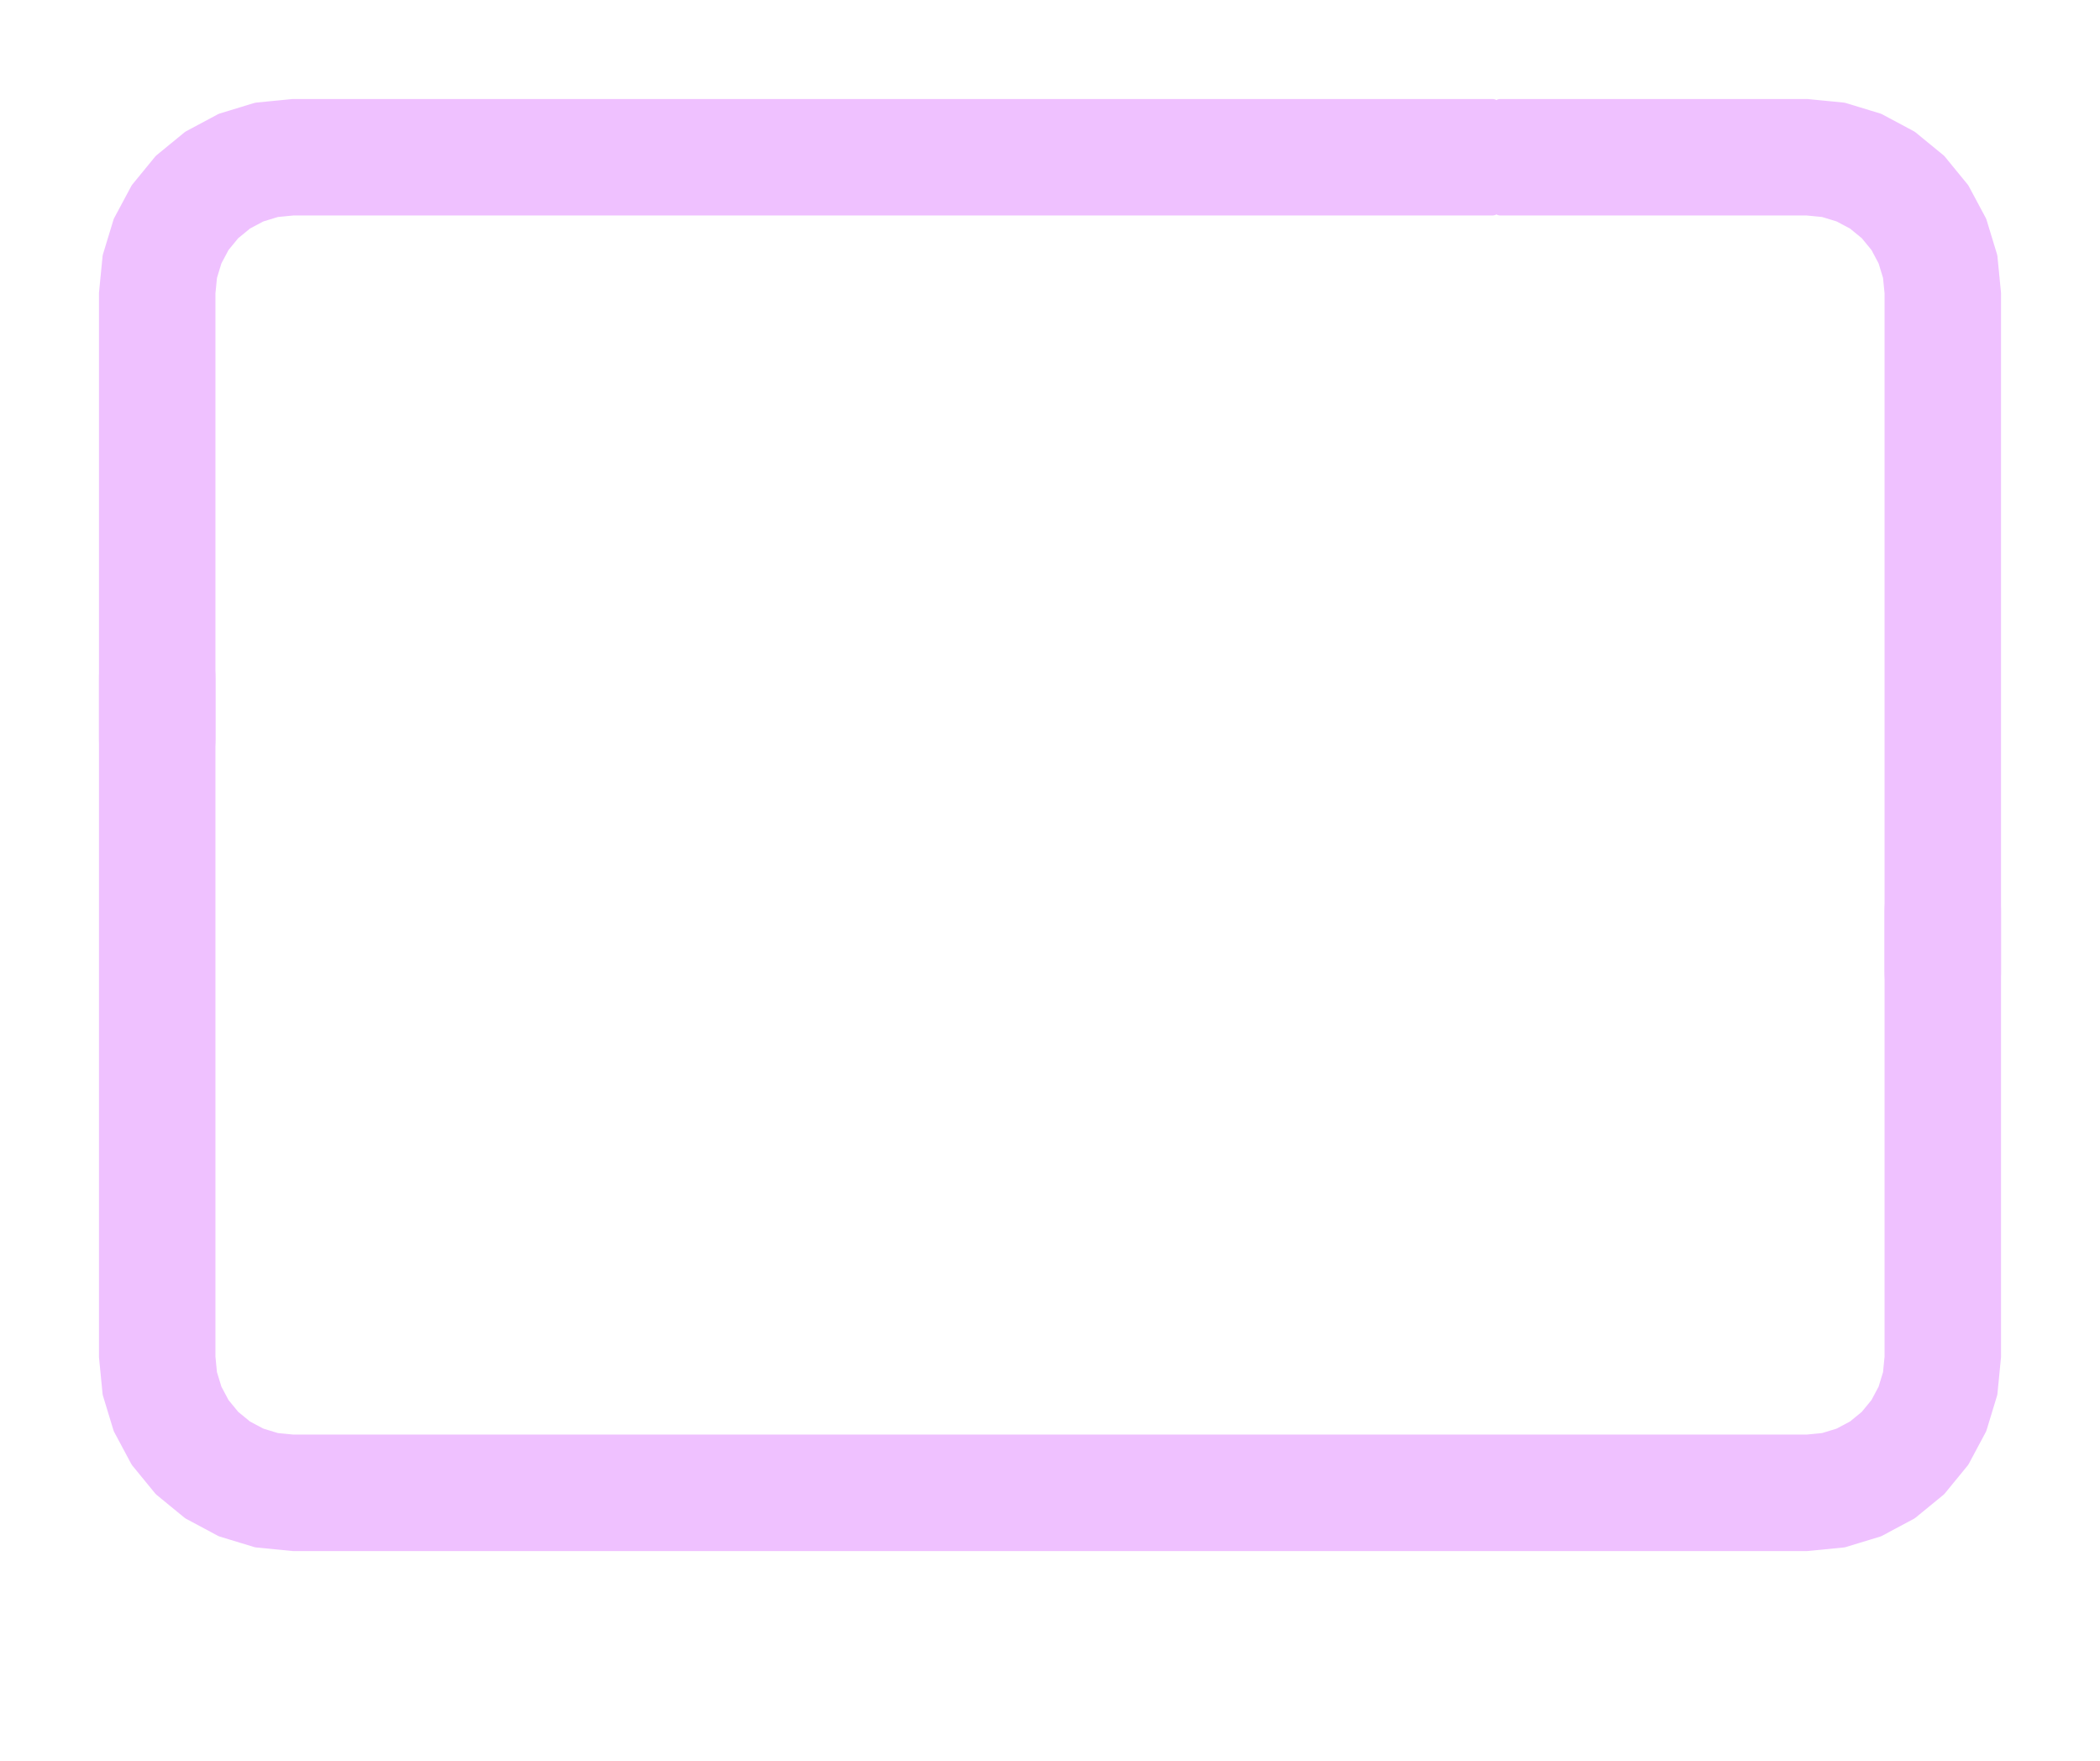
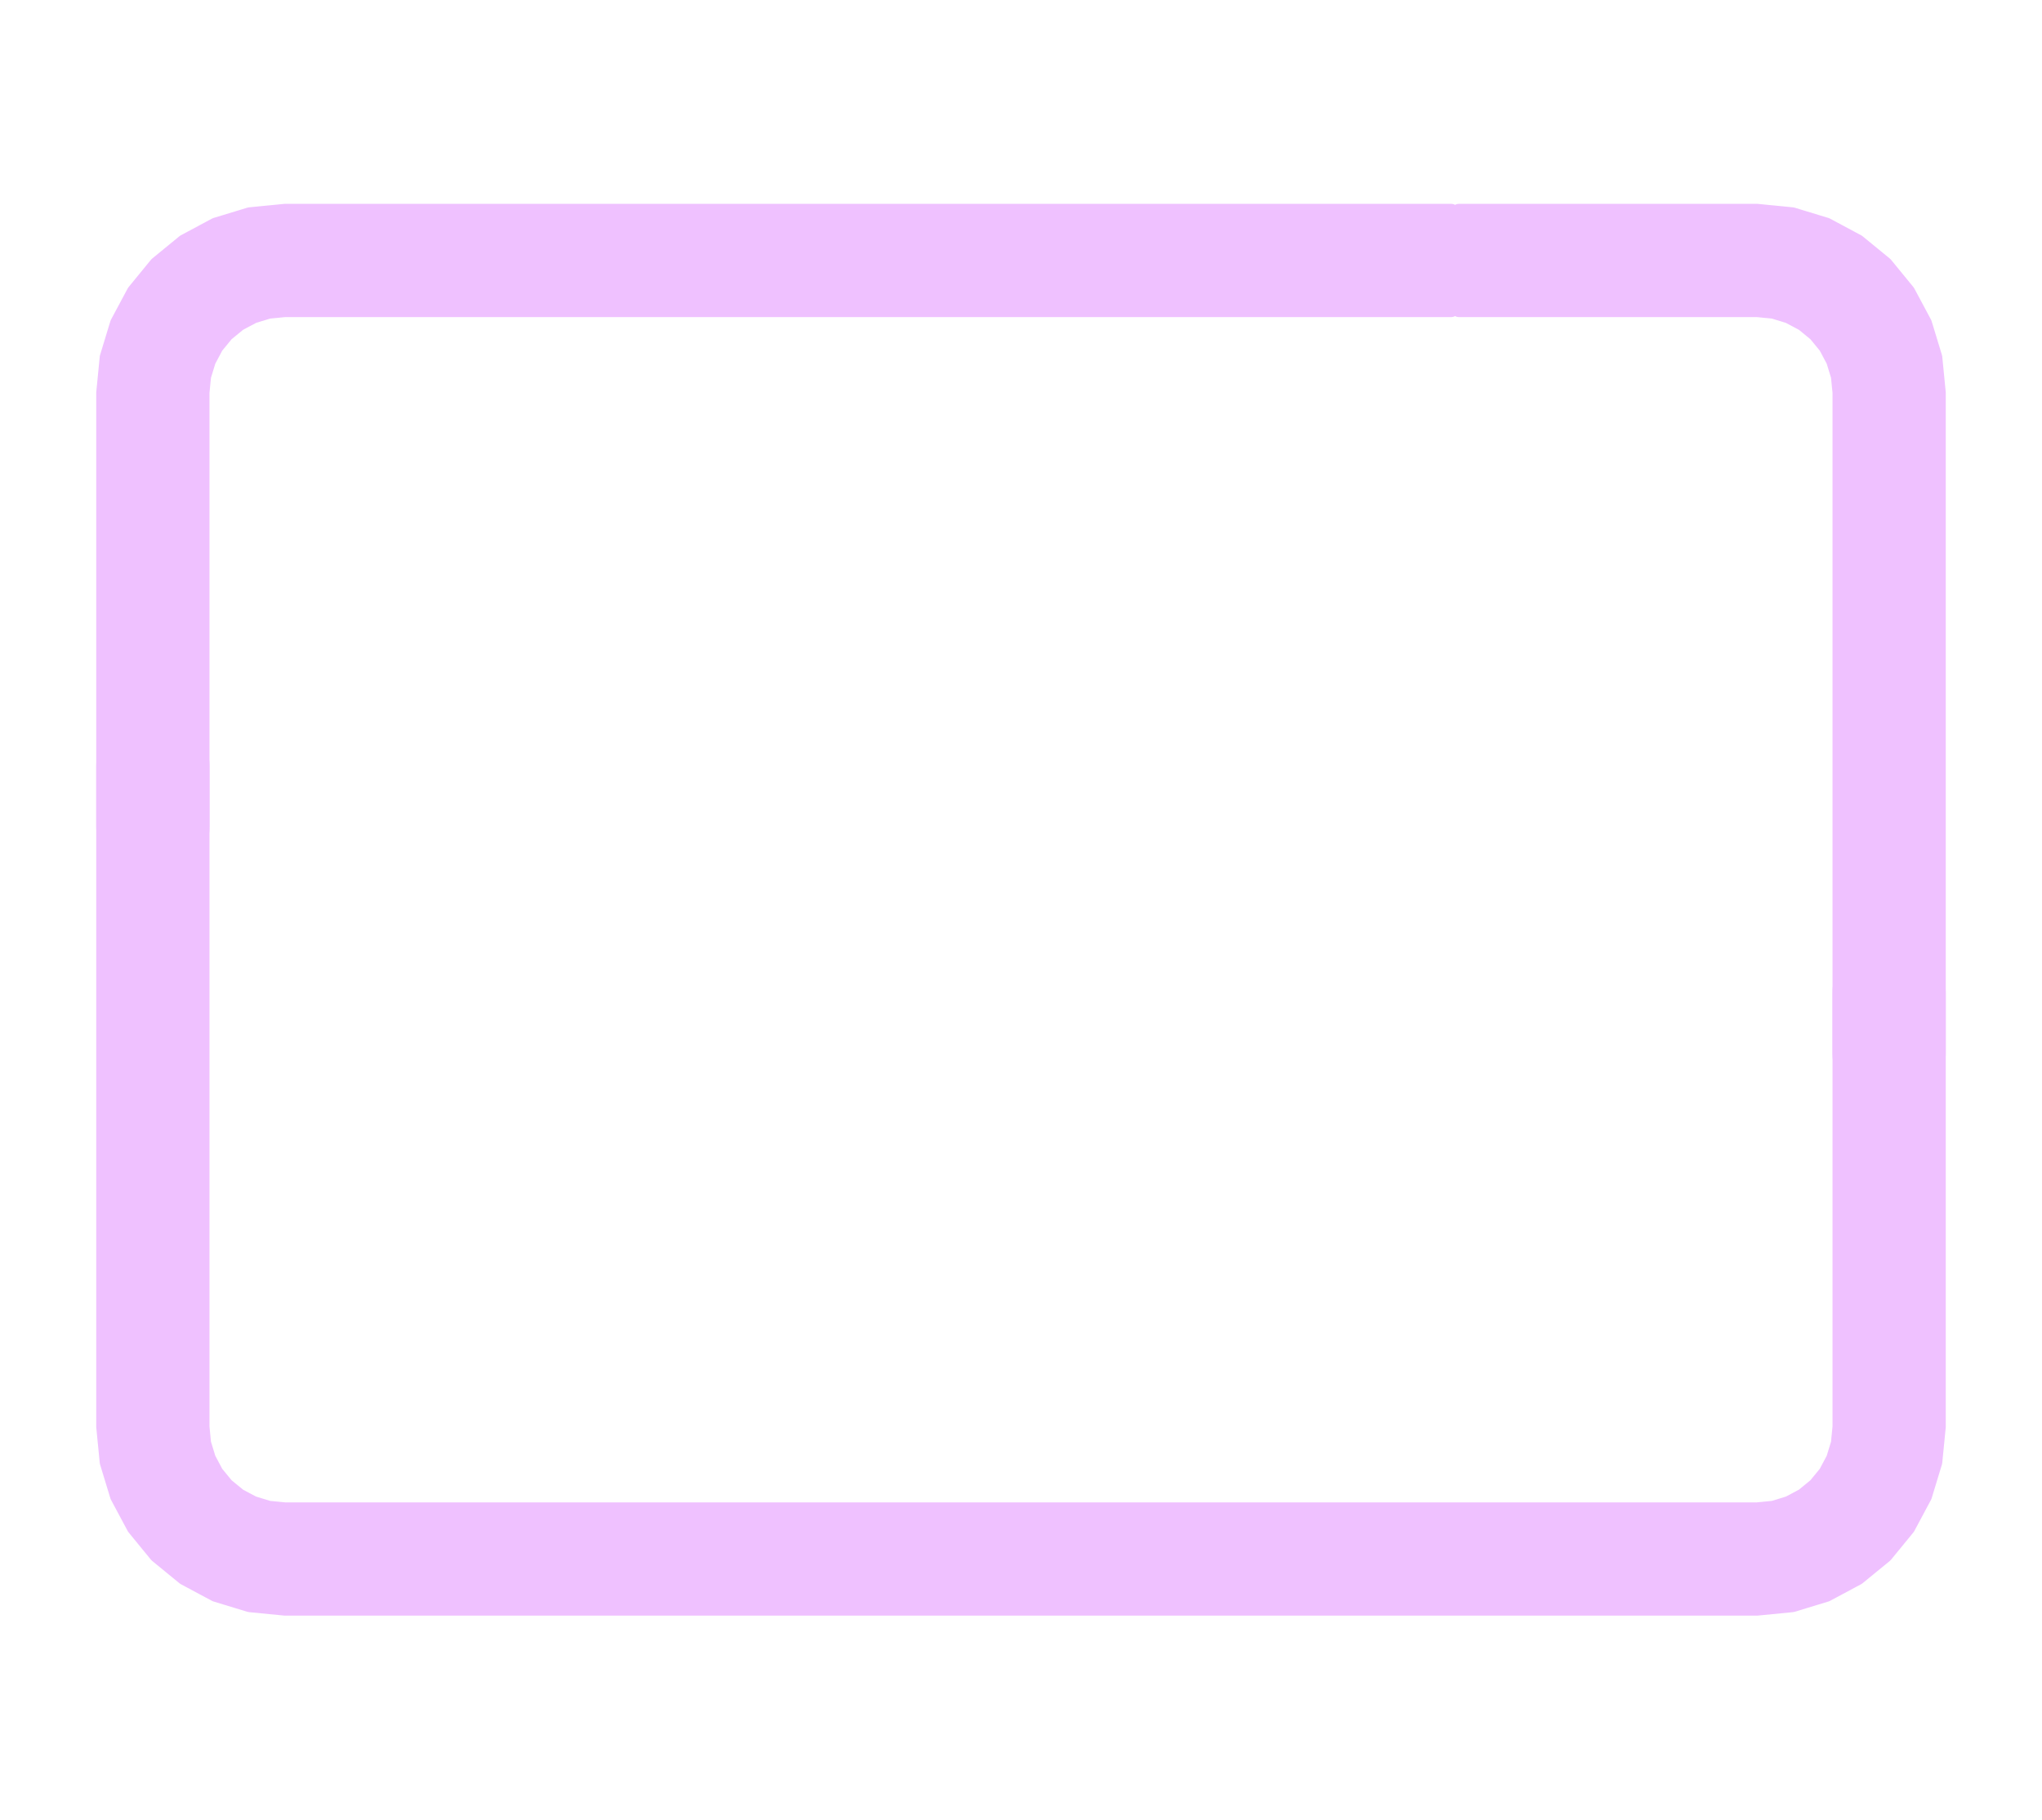
- <svg xmlns="http://www.w3.org/2000/svg" viewBox="-13.525 -10.625 27.05 22.675" width="1600" height="1341.22">
+ <svg xmlns="http://www.w3.org/2000/svg" viewBox="-13.525 -12.05 27.05 24.1" width="1600" height="1425.508">
  <g data-layer="F.Mask" opacity="0.4">
    <g transform="translate(-5.75 -8.6)" class="pad" data-pad="1">
      <path d="M-0.3 -0.3H0.3V0.3H-0.3Z" fill="#D864FF" />
      <path d="M11.55 -0.65L15.5 -0.65L15.968 -0.604L16.418 -0.467L16.833 -0.245L17.197 0.053L17.495 0.417L17.717 0.832L17.854 1.282L17.9 1.75L17.9 15.45L17.854 15.918L17.717 16.368L17.495 16.783L17.197 17.147L16.833 17.445L16.418 17.667L15.968 17.804L15.5 17.85L-4 17.85L-4.468 17.804L-4.918 17.667L-5.333 17.445L-5.697 17.147L-5.995 16.783L-6.217 16.368L-6.354 15.918L-6.4 15.45L-6.4 1.75L-6.354 1.282L-6.217 0.832L-5.995 0.417L-5.697 0.053L-5.333 -0.245L-4.918 -0.467L-4.468 -0.604L-4 -0.65L11.45 -0.65L11.45 0.65L-4 0.65L-4.215 0.671L-4.421 0.734L-4.611 0.835L-4.778 0.972L-4.915 1.139L-5.016 1.329L-5.079 1.535L-5.1 1.75L-5.1 15.45L-5.079 15.665L-5.016 15.871L-4.915 16.061L-4.778 16.228L-4.611 16.365L-4.421 16.466L-4.215 16.529L-4 16.55L15.5 16.55L15.715 16.529L15.921 16.466L16.111 16.365L16.278 16.228L16.415 16.061L16.516 15.871L16.579 15.665L16.6 15.45L16.6 1.75L16.579 1.535L16.516 1.329L16.415 1.139L16.278 0.972L16.111 0.835L15.921 0.734L15.715 0.671L15.5 0.65L11.55 0.65Z" fill="#D864FF" stroke="#D864FF" stroke-width="0.2" stroke-linecap="round" stroke-linejoin="round" />
    </g>
    <g transform="translate(-11.5 -1.5)" class="pad" data-pad="1">
      <path d="M0 -1.15H0A0.75 0.75 0 0 1 0.75 -0.4V0.4A0.75 0.75 0 0 1 0 1.15H0A0.75 0.75 0 0 1 -0.75 0.4V-0.4A0.75 0.75 0 0 1 0 -1.15Z" fill="#D864FF" />
    </g>
    <g transform="translate(11.5 1.5)" class="pad" data-pad="1">
      <path d="M0 -1.15H0A0.75 0.75 0 0 1 0.75 -0.4V0.4A0.75 0.75 0 0 1 0 1.15H0A0.75 0.75 0 0 1 -0.75 0.4V-0.4A0.75 0.75 0 0 1 0 -1.15Z" fill="#D864FF" />
    </g>
  </g>
</svg>
